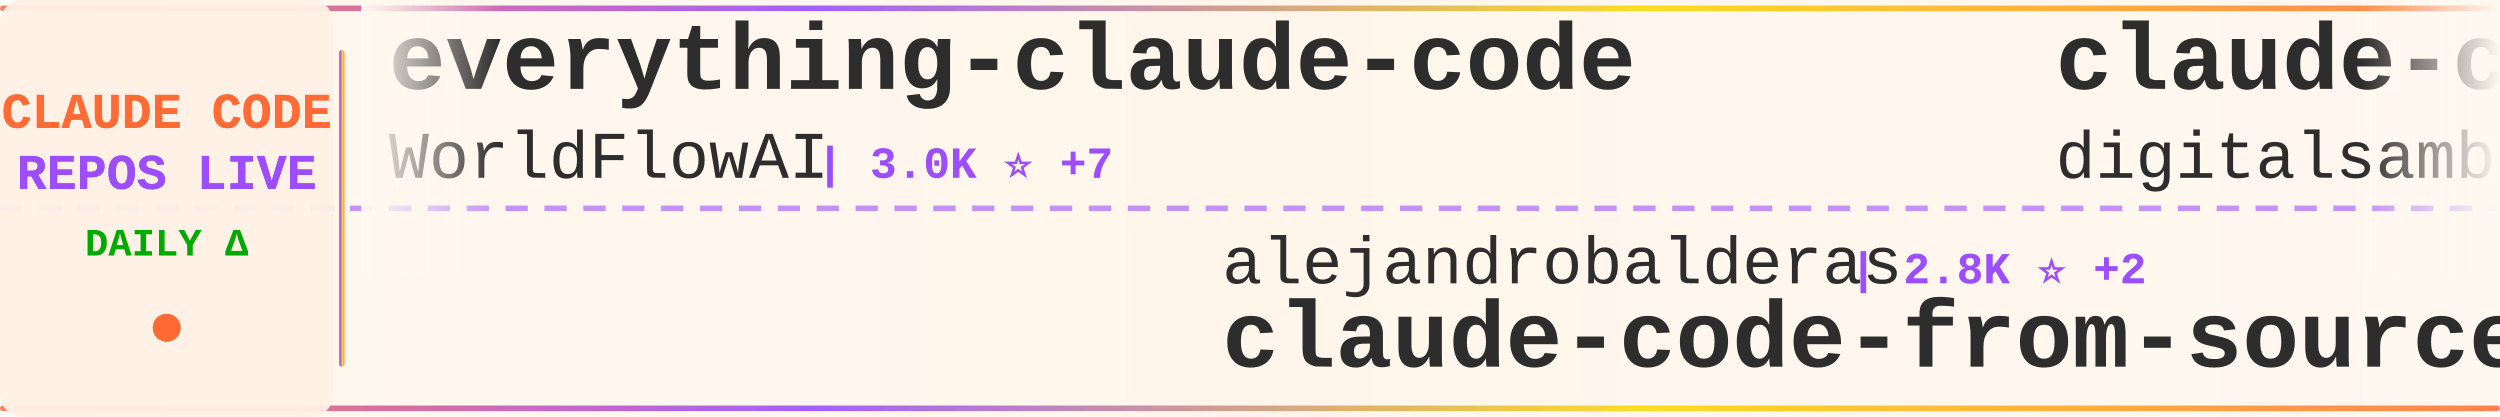
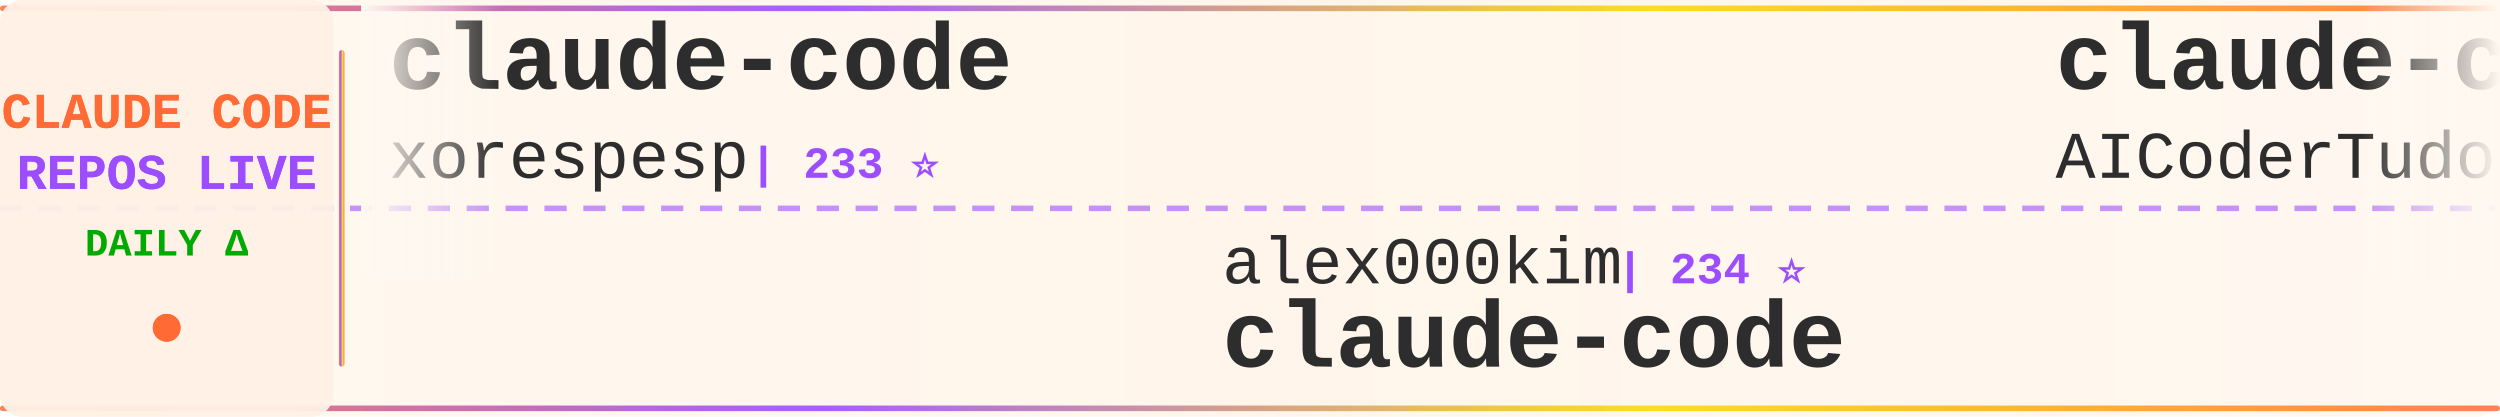
<svg xmlns="http://www.w3.org/2000/svg" width="900" height="150">
  <defs>
    <linearGradient id="tickerBg" x1="0%" y1="0%" x2="100%" y2="0%">
      <stop offset="0%" style="stop-color:#fff8f0;stop-opacity:0.98" />
      <stop offset="50%" style="stop-color:#fff5eb;stop-opacity:1" />
      <stop offset="100%" style="stop-color:#fff8f0;stop-opacity:0.98" />
    </linearGradient>
    <linearGradient id="borderGrad" x1="0%" y1="0%" x2="100%" y2="0%">
      <stop offset="0%" style="stop-color:#FF6B35;stop-opacity:0.85">
        <animate attributeName="stop-opacity" values="0.85;1;0.85" dur="2s" repeatCount="indefinite" />
      </stop>
      <stop offset="33%" style="stop-color:#9C4EFF;stop-opacity:0.9">
        <animate attributeName="stop-opacity" values="0.9;1;0.9" dur="2.2s" repeatCount="indefinite" />
      </stop>
      <stop offset="66%" style="stop-color:#FFD700;stop-opacity:0.85">
        <animate attributeName="stop-opacity" values="0.85;1;0.85" dur="1.8s" repeatCount="indefinite" />
      </stop>
      <stop offset="100%" style="stop-color:#FF6B35;stop-opacity:0.85">
        <animate attributeName="stop-opacity" values="0.85;1;0.85" dur="2s" repeatCount="indefinite" />
      </stop>
    </linearGradient>
    <filter id="textGlow">
      <feGaussianBlur stdDeviation="0.15" result="coloredBlur" />
      <feMerge>
        <feMergeNode in="coloredBlur" />
        <feMergeNode in="SourceGraphic" />
      </feMerge>
    </filter>
    <filter id="metricGlow">
      <feGaussianBlur stdDeviation="0.2" result="coloredBlur" />
      <feMerge>
        <feMergeNode in="coloredBlur" />
        <feMergeNode in="SourceGraphic" />
      </feMerge>
    </filter>
    <linearGradient id="leftFade" x1="0%" y1="0%" x2="100%" y2="0%">
      <stop offset="0%" style="stop-color:#fff8f0;stop-opacity:1" />
      <stop offset="100%" style="stop-color:#fff8f0;stop-opacity:0" />
    </linearGradient>
    <linearGradient id="rightFade" x1="0%" y1="0%" x2="100%" y2="0%">
      <stop offset="0%" style="stop-color:#fff8f0;stop-opacity:0" />
      <stop offset="100%" style="stop-color:#fff8f0;stop-opacity:1" />
    </linearGradient>
  </defs>
  <rect width="900" height="150" fill="url(#tickerBg)" rx="8" />
  <rect x="0" y="2" width="900" height="2" fill="url(#borderGrad)" rx="1" />
  <rect x="0" y="146" width="900" height="2" fill="url(#borderGrad)" rx="1" />
  <line x1="0" y1="75" x2="900" y2="75" stroke="#9C4EFF" stroke-width="2" stroke-dasharray="8 6" opacity="0.6" />
  <rect x="0" y="0" width="120" height="150" fill="#fff0e6" opacity="0.95" rx="8" />
  <text x="60" y="46" font-family="'Courier New', monospace" font-size="18" font-weight="bold" fill="#FF6B35" text-anchor="middle" filter="url(#textGlow)">
    CLAUDE CODE
  </text>
  <text x="60" y="68" font-family="'Courier New', monospace" font-size="18" font-weight="bold" fill="#9C4EFF" text-anchor="middle" filter="url(#textGlow)">
    REPOS LIVE
  </text>
  <text x="60" y="92" font-family="'Courier New', monospace" font-size="14" font-weight="bold" fill="#00aa00" text-anchor="middle">
    DAILY Δ
  </text>
  <circle cx="60" cy="118" r="5" fill="#FF6B35" filter="url(#metricGlow)">
    <animate attributeName="r" values="4;6;4" dur="1.5s" repeatCount="indefinite" />
    <animate attributeName="opacity" values="0.6;1;0.6" dur="1.5s" repeatCount="indefinite" />
  </circle>
  <rect x="122" y="18" width="2" height="114" fill="url(#borderGrad)" rx="1" />
  <clipPath id="tickerClip">
    <rect x="130" y="0" width="770" height="150" />
  </clipPath>
  <g clip-path="url(#tickerClip)">
    <g id="tickerItems">
      <animateTransform attributeName="transform" attributeType="XML" type="translate" from="0 0" to="-3000 0" dur="54s" repeatCount="indefinite" />
      <g transform="translate(0, 0)">
-         <text x="140" y="32" font-family="'Courier New', monospace" font-size="34" font-weight="bold" fill="#2d2d2d">everything-claude-code</text>
-         <text x="140" y="64" font-family="'Courier New', monospace" font-size="24" font-weight="normal" fill="#2d2d2d" opacity="1.0">WorldFlowAI</text>
-         <text x="294" y="64" font-family="'Courier New', monospace" font-size="16" font-weight="bold" fill="#9C4EFF"> | 3.0K ⭐ +7</text>
+         <text x="140" y="32" font-family="'Courier New', monospace" font-size="34" font-weight="bold" fill="#2d2d2d">claude-code</text>
+         <text x="140" y="64" font-family="'Courier New', monospace" font-size="24" font-weight="normal" fill="#2d2d2d" opacity="1.0">xorespesp</text>
+         <text x="270" y="64" font-family="'Courier New', monospace" font-size="16" font-weight="bold" fill="#9C4EFF"> | 233 ⭐</text>
      </g>
      <g transform="translate(300, 0)">
-         <text x="140" y="102" font-family="'Courier New', monospace" font-size="24" font-weight="normal" fill="#2d2d2d" opacity="1.0">alejandrobalderas</text>
-         <text x="366" y="102" font-family="'Courier New', monospace" font-size="16" font-weight="bold" fill="#9C4EFF"> | 2.8K ⭐ +2</text>
-         <text x="140" y="132" font-family="'Courier New', monospace" font-size="34" font-weight="bold" fill="#2d2d2d">claude-code-from-source</text>
+         <text x="140" y="102" font-family="'Courier New', monospace" font-size="24" font-weight="normal" fill="#2d2d2d" opacity="1.0">alex000kim</text>
+         <text x="282" y="102" font-family="'Courier New', monospace" font-size="16" font-weight="bold" fill="#9C4EFF"> | 234 ⭐</text>
+         <text x="140" y="132" font-family="'Courier New', monospace" font-size="34" font-weight="bold" fill="#2d2d2d">claude-code</text>
      </g>
      <g transform="translate(600, 0)">
-         <text x="140" y="32" font-family="'Courier New', monospace" font-size="34" font-weight="bold" fill="#2d2d2d">claude-code-video-toolki...</text>
-         <text x="140" y="64" font-family="'Courier New', monospace" font-size="24" font-weight="normal" fill="#2d2d2d" opacity="1.0">digitalsamba</text>
-         <text x="306" y="64" font-family="'Courier New', monospace" font-size="16" font-weight="bold" fill="#9C4EFF"> | 2.1K ⭐</text>
+         <text x="140" y="32" font-family="'Courier New', monospace" font-size="34" font-weight="bold" fill="#2d2d2d">claude-code-tudou</text>
+         <text x="140" y="64" font-family="'Courier New', monospace" font-size="24" font-weight="normal" fill="#2d2d2d" opacity="1.0">AICoderTudou</text>
+         <text x="306" y="64" font-family="'Courier New', monospace" font-size="16" font-weight="bold" fill="#9C4EFF"> | 493 ⭐</text>
      </g>
      <g transform="translate(900, 0)">
-         <text x="140" y="102" font-family="'Courier New', monospace" font-size="24" font-weight="normal" fill="#2d2d2d" opacity="1.0">ChinaSiro</text>
-         <text x="270" y="102" font-family="'Courier New', monospace" font-size="16" font-weight="bold" fill="#9C4EFF"> | 9.7K ⭐ +3</text>
-         <text x="140" y="132" font-family="'Courier New', monospace" font-size="34" font-weight="bold" fill="#2d2d2d">claude-code-sourcemap</text>
+         <text x="140" y="102" font-family="'Courier New', monospace" font-size="24" font-weight="normal" fill="#2d2d2d" opacity="1.0">tanbiralam</text>
+         <text x="282" y="102" font-family="'Courier New', monospace" font-size="16" font-weight="bold" fill="#9C4EFF"> | 2.3K ⭐ +1</text>
+         <text x="140" y="132" font-family="'Courier New', monospace" font-size="34" font-weight="bold" fill="#2d2d2d">claude-code</text>
      </g>
      <g transform="translate(1200, 0)">
-         <text x="140" y="32" font-family="'Courier New', monospace" font-size="34" font-weight="bold" fill="#2d2d2d">Claude-Code-Game-Studios</text>
-         <text x="140" y="64" font-family="'Courier New', monospace" font-size="24" font-weight="normal" fill="#2d2d2d" opacity="1.0">Donchitos</text>
-         <text x="270" y="64" font-family="'Courier New', monospace" font-size="16" font-weight="bold" fill="#9C4EFF"> | 25.1K ⭐ +10</text>
+         <text x="140" y="32" font-family="'Courier New', monospace" font-size="34" font-weight="bold" fill="#2d2d2d">claude-code-base-action</text>
+         <text x="140" y="64" font-family="'Courier New', monospace" font-size="24" font-weight="normal" fill="#2d2d2d" opacity="1.0">anthropics</text>
+         <text x="282" y="64" font-family="'Courier New', monospace" font-size="16" font-weight="bold" fill="#9C4EFF"> | 985 ⭐</text>
      </g>
      <g transform="translate(1500, 0)">
-         <text x="140" y="102" font-family="'Courier New', monospace" font-size="24" font-weight="normal" fill="#2d2d2d" opacity="1.0">diet103</text>
-         <text x="246" y="102" font-family="'Courier New', monospace" font-size="16" font-weight="bold" fill="#9C4EFF"> | 10.0K ⭐</text>
-         <text x="140" y="132" font-family="'Courier New', monospace" font-size="34" font-weight="bold" fill="#2d2d2d">claude-code-infrastructu...</text>
+         <text x="140" y="102" font-family="'Courier New', monospace" font-size="24" font-weight="normal" fill="#2d2d2d" opacity="1.0">lorryjovens-hub</text>
+         <text x="342" y="102" font-family="'Courier New', monospace" font-size="16" font-weight="bold" fill="#9C4EFF"> | 1.7K ⭐</text>
+         <text x="140" y="132" font-family="'Courier New', monospace" font-size="34" font-weight="bold" fill="#2d2d2d">claude-code-rust</text>
      </g>
      <g transform="translate(1800, 0)">
-         <text x="140" y="32" font-family="'Courier New', monospace" font-size="34" font-weight="bold" fill="#2d2d2d">claude-code-analysis</text>
-         <text x="140" y="64" font-family="'Courier New', monospace" font-size="24" font-weight="normal" fill="#2d2d2d" opacity="1.0">liuup</text>
-         <text x="222" y="64" font-family="'Courier New', monospace" font-size="16" font-weight="bold" fill="#9C4EFF"> | 3.9K ⭐ +2</text>
+         <text x="140" y="32" font-family="'Courier New', monospace" font-size="34" font-weight="bold" fill="#2d2d2d">claude-code-tips</text>
+         <text x="140" y="64" font-family="'Courier New', monospace" font-size="24" font-weight="normal" fill="#2d2d2d" opacity="1.0">ykdojo</text>
+         <text x="234" y="64" font-family="'Courier New', monospace" font-size="16" font-weight="bold" fill="#9C4EFF"> | 10.1K ⭐ +3</text>
      </g>
      <g transform="translate(2100, 0)">
-         <text x="140" y="102" font-family="'Courier New', monospace" font-size="24" font-weight="normal" fill="#2d2d2d" opacity="1.0">T-Lab-CUHKSZ</text>
-         <text x="306" y="102" font-family="'Courier New', monospace" font-size="16" font-weight="bold" fill="#9C4EFF"> | 328 ⭐</text>
+         <text x="140" y="102" font-family="'Courier New', monospace" font-size="24" font-weight="normal" fill="#2d2d2d" opacity="1.0">oboard</text>
+         <text x="234" y="102" font-family="'Courier New', monospace" font-size="16" font-weight="bold" fill="#9C4EFF"> | 3.3K ⭐</text>
+         <text x="140" y="132" font-family="'Courier New', monospace" font-size="34" font-weight="bold" fill="#2d2d2d">claude-code-rev</text>
+       </g>
+       <g transform="translate(2400, 0)">
+         <text x="140" y="32" font-family="'Courier New', monospace" font-size="34" font-weight="bold" fill="#2d2d2d">claude-code-book</text>
+         <text x="140" y="64" font-family="'Courier New', monospace" font-size="24" font-weight="normal" fill="#2d2d2d" opacity="1.0">lintsinghua</text>
+         <text x="294" y="64" font-family="'Courier New', monospace" font-size="16" font-weight="bold" fill="#9C4EFF"> | 4.2K ⭐</text>
+       </g>
+       <g transform="translate(2700, 0)">
+         <text x="140" y="102" font-family="'Courier New', monospace" font-size="24" font-weight="normal" fill="#2d2d2d" opacity="1.0">LING71671</text>
+         <text x="270" y="102" font-family="'Courier New', monospace" font-size="16" font-weight="bold" fill="#9C4EFF"> | 951 ⭐</text>
+         <text x="140" y="132" font-family="'Courier New', monospace" font-size="34" font-weight="bold" fill="#2d2d2d">Open-ClaudeCode</text>
+       </g>
+       <g transform="translate(3000, 0)">
+         <text x="140" y="32" font-family="'Courier New', monospace" font-size="34" font-weight="bold" fill="#2d2d2d">claude-code</text>
+         <text x="140" y="64" font-family="'Courier New', monospace" font-size="24" font-weight="normal" fill="#2d2d2d" opacity="1.0">xorespesp</text>
+         <text x="270" y="64" font-family="'Courier New', monospace" font-size="16" font-weight="bold" fill="#9C4EFF"> | 233 ⭐</text>
+       </g>
+       <g transform="translate(3300, 0)">
+         <text x="140" y="102" font-family="'Courier New', monospace" font-size="24" font-weight="normal" fill="#2d2d2d" opacity="1.0">alex000kim</text>
+         <text x="282" y="102" font-family="'Courier New', monospace" font-size="16" font-weight="bold" fill="#9C4EFF"> | 234 ⭐</text>
        <text x="140" y="132" font-family="'Courier New', monospace" font-size="34" font-weight="bold" fill="#2d2d2d">claude-code</text>
      </g>
-       <g transform="translate(2400, 0)">
-         <text x="140" y="32" font-family="'Courier New', monospace" font-size="34" font-weight="bold" fill="#2d2d2d">claude-code-local</text>
-         <text x="140" y="64" font-family="'Courier New', monospace" font-size="24" font-weight="normal" fill="#2d2d2d" opacity="1.0">nicedreamzapp</text>
-         <text x="318" y="64" font-family="'Courier New', monospace" font-size="16" font-weight="bold" fill="#9C4EFF"> | 3.3K ⭐</text>
-       </g>
-       <g transform="translate(2700, 0)">
-         <text x="140" y="102" font-family="'Courier New', monospace" font-size="24" font-weight="normal" fill="#2d2d2d" opacity="1.0">krusemediallc</text>
-         <text x="318" y="102" font-family="'Courier New', monospace" font-size="16" font-weight="bold" fill="#9C4EFF"> | 1.5K ⭐ -1</text>
-         <text x="140" y="132" font-family="'Courier New', monospace" font-size="34" font-weight="bold" fill="#2d2d2d">arcads-claude-code</text>
-       </g>
-       <g transform="translate(3000, 0)">
-         <text x="140" y="32" font-family="'Courier New', monospace" font-size="34" font-weight="bold" fill="#2d2d2d">everything-claude-code</text>
-         <text x="140" y="64" font-family="'Courier New', monospace" font-size="24" font-weight="normal" fill="#2d2d2d" opacity="1.0">WorldFlowAI</text>
-         <text x="294" y="64" font-family="'Courier New', monospace" font-size="16" font-weight="bold" fill="#9C4EFF"> | 3.0K ⭐ +7</text>
-       </g>
-       <g transform="translate(3300, 0)">
-         <text x="140" y="102" font-family="'Courier New', monospace" font-size="24" font-weight="normal" fill="#2d2d2d" opacity="1.0">alejandrobalderas</text>
-         <text x="366" y="102" font-family="'Courier New', monospace" font-size="16" font-weight="bold" fill="#9C4EFF"> | 2.8K ⭐ +2</text>
-         <text x="140" y="132" font-family="'Courier New', monospace" font-size="34" font-weight="bold" fill="#2d2d2d">claude-code-from-source</text>
-       </g>
      <g transform="translate(3600, 0)">
-         <text x="140" y="32" font-family="'Courier New', monospace" font-size="34" font-weight="bold" fill="#2d2d2d">claude-code-video-toolki...</text>
-         <text x="140" y="64" font-family="'Courier New', monospace" font-size="24" font-weight="normal" fill="#2d2d2d" opacity="1.0">digitalsamba</text>
-         <text x="306" y="64" font-family="'Courier New', monospace" font-size="16" font-weight="bold" fill="#9C4EFF"> | 2.1K ⭐</text>
+         <text x="140" y="32" font-family="'Courier New', monospace" font-size="34" font-weight="bold" fill="#2d2d2d">claude-code-tudou</text>
+         <text x="140" y="64" font-family="'Courier New', monospace" font-size="24" font-weight="normal" fill="#2d2d2d" opacity="1.0">AICoderTudou</text>
+         <text x="306" y="64" font-family="'Courier New', monospace" font-size="16" font-weight="bold" fill="#9C4EFF"> | 493 ⭐</text>
      </g>
      <g transform="translate(3900, 0)">
-         <text x="140" y="102" font-family="'Courier New', monospace" font-size="24" font-weight="normal" fill="#2d2d2d" opacity="1.0">ChinaSiro</text>
-         <text x="270" y="102" font-family="'Courier New', monospace" font-size="16" font-weight="bold" fill="#9C4EFF"> | 9.7K ⭐ +3</text>
-         <text x="140" y="132" font-family="'Courier New', monospace" font-size="34" font-weight="bold" fill="#2d2d2d">claude-code-sourcemap</text>
+         <text x="140" y="102" font-family="'Courier New', monospace" font-size="24" font-weight="normal" fill="#2d2d2d" opacity="1.0">tanbiralam</text>
+         <text x="282" y="102" font-family="'Courier New', monospace" font-size="16" font-weight="bold" fill="#9C4EFF"> | 2.3K ⭐ +1</text>
+         <text x="140" y="132" font-family="'Courier New', monospace" font-size="34" font-weight="bold" fill="#2d2d2d">claude-code</text>
      </g>
    </g>
  </g>
  <rect x="130" y="0" width="50" height="100" fill="url(#leftFade)" />
  <rect x="850" y="0" width="50" height="100" fill="url(#rightFade)" />
</svg>
